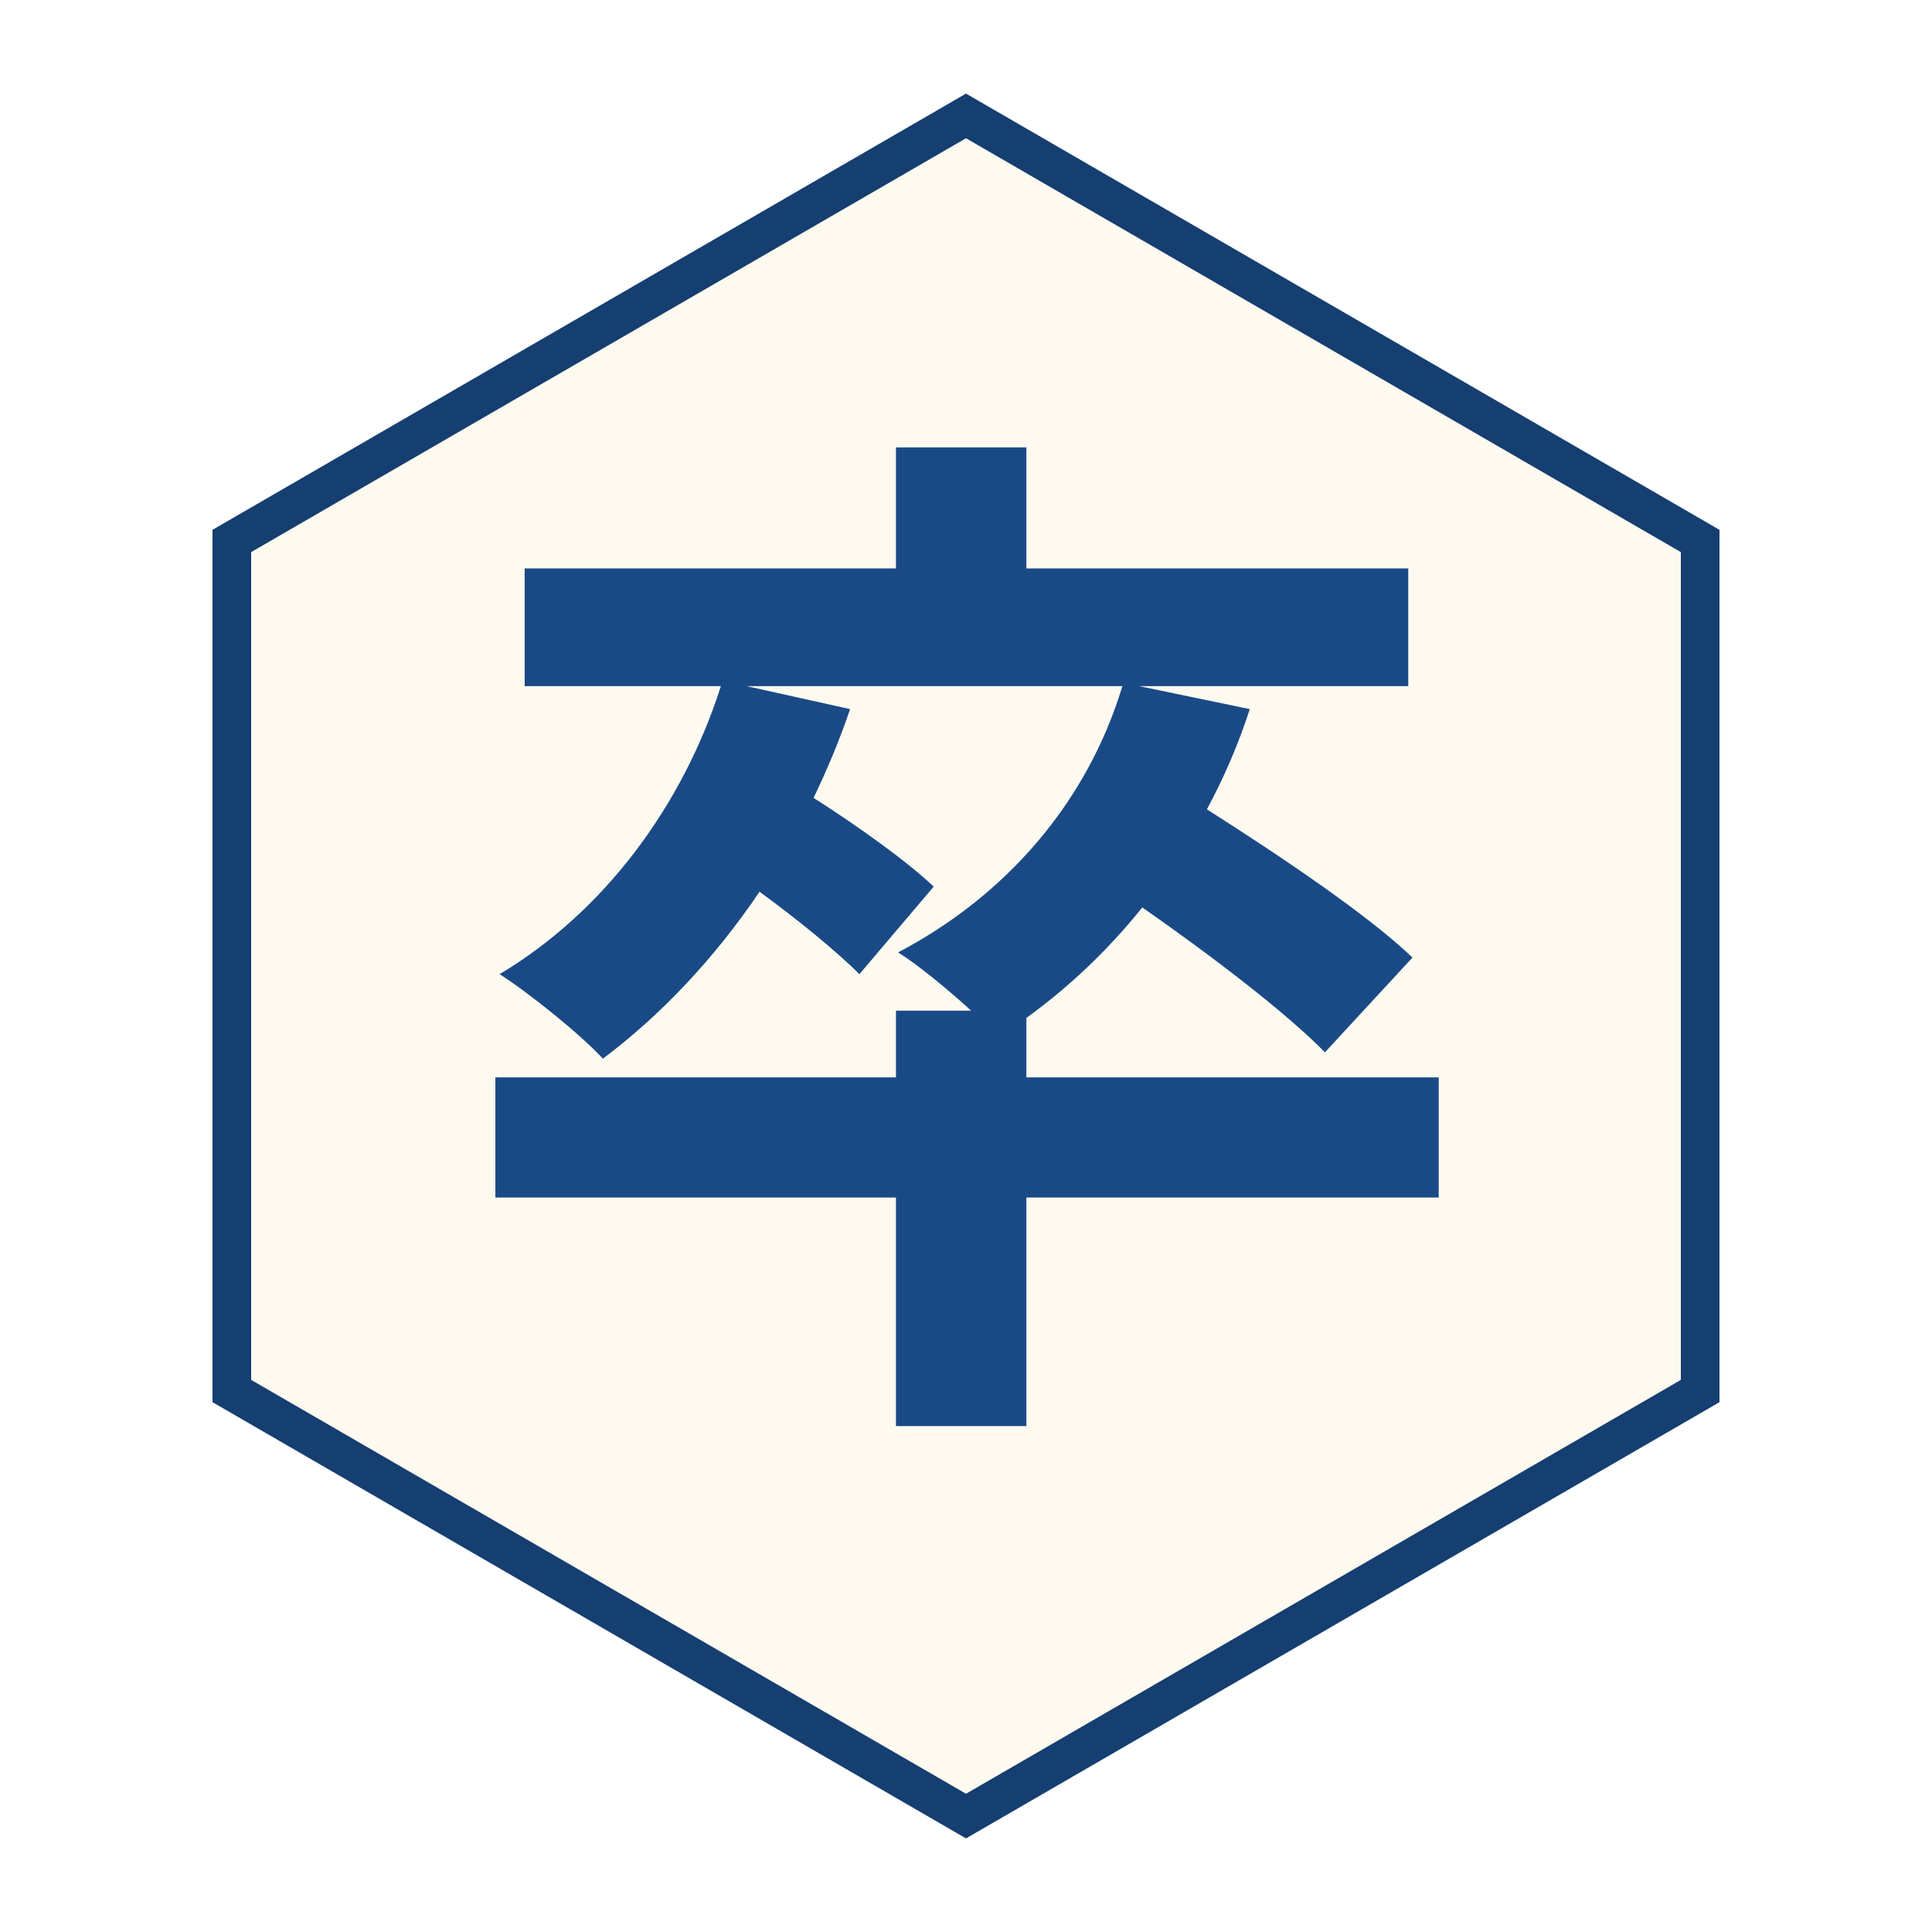
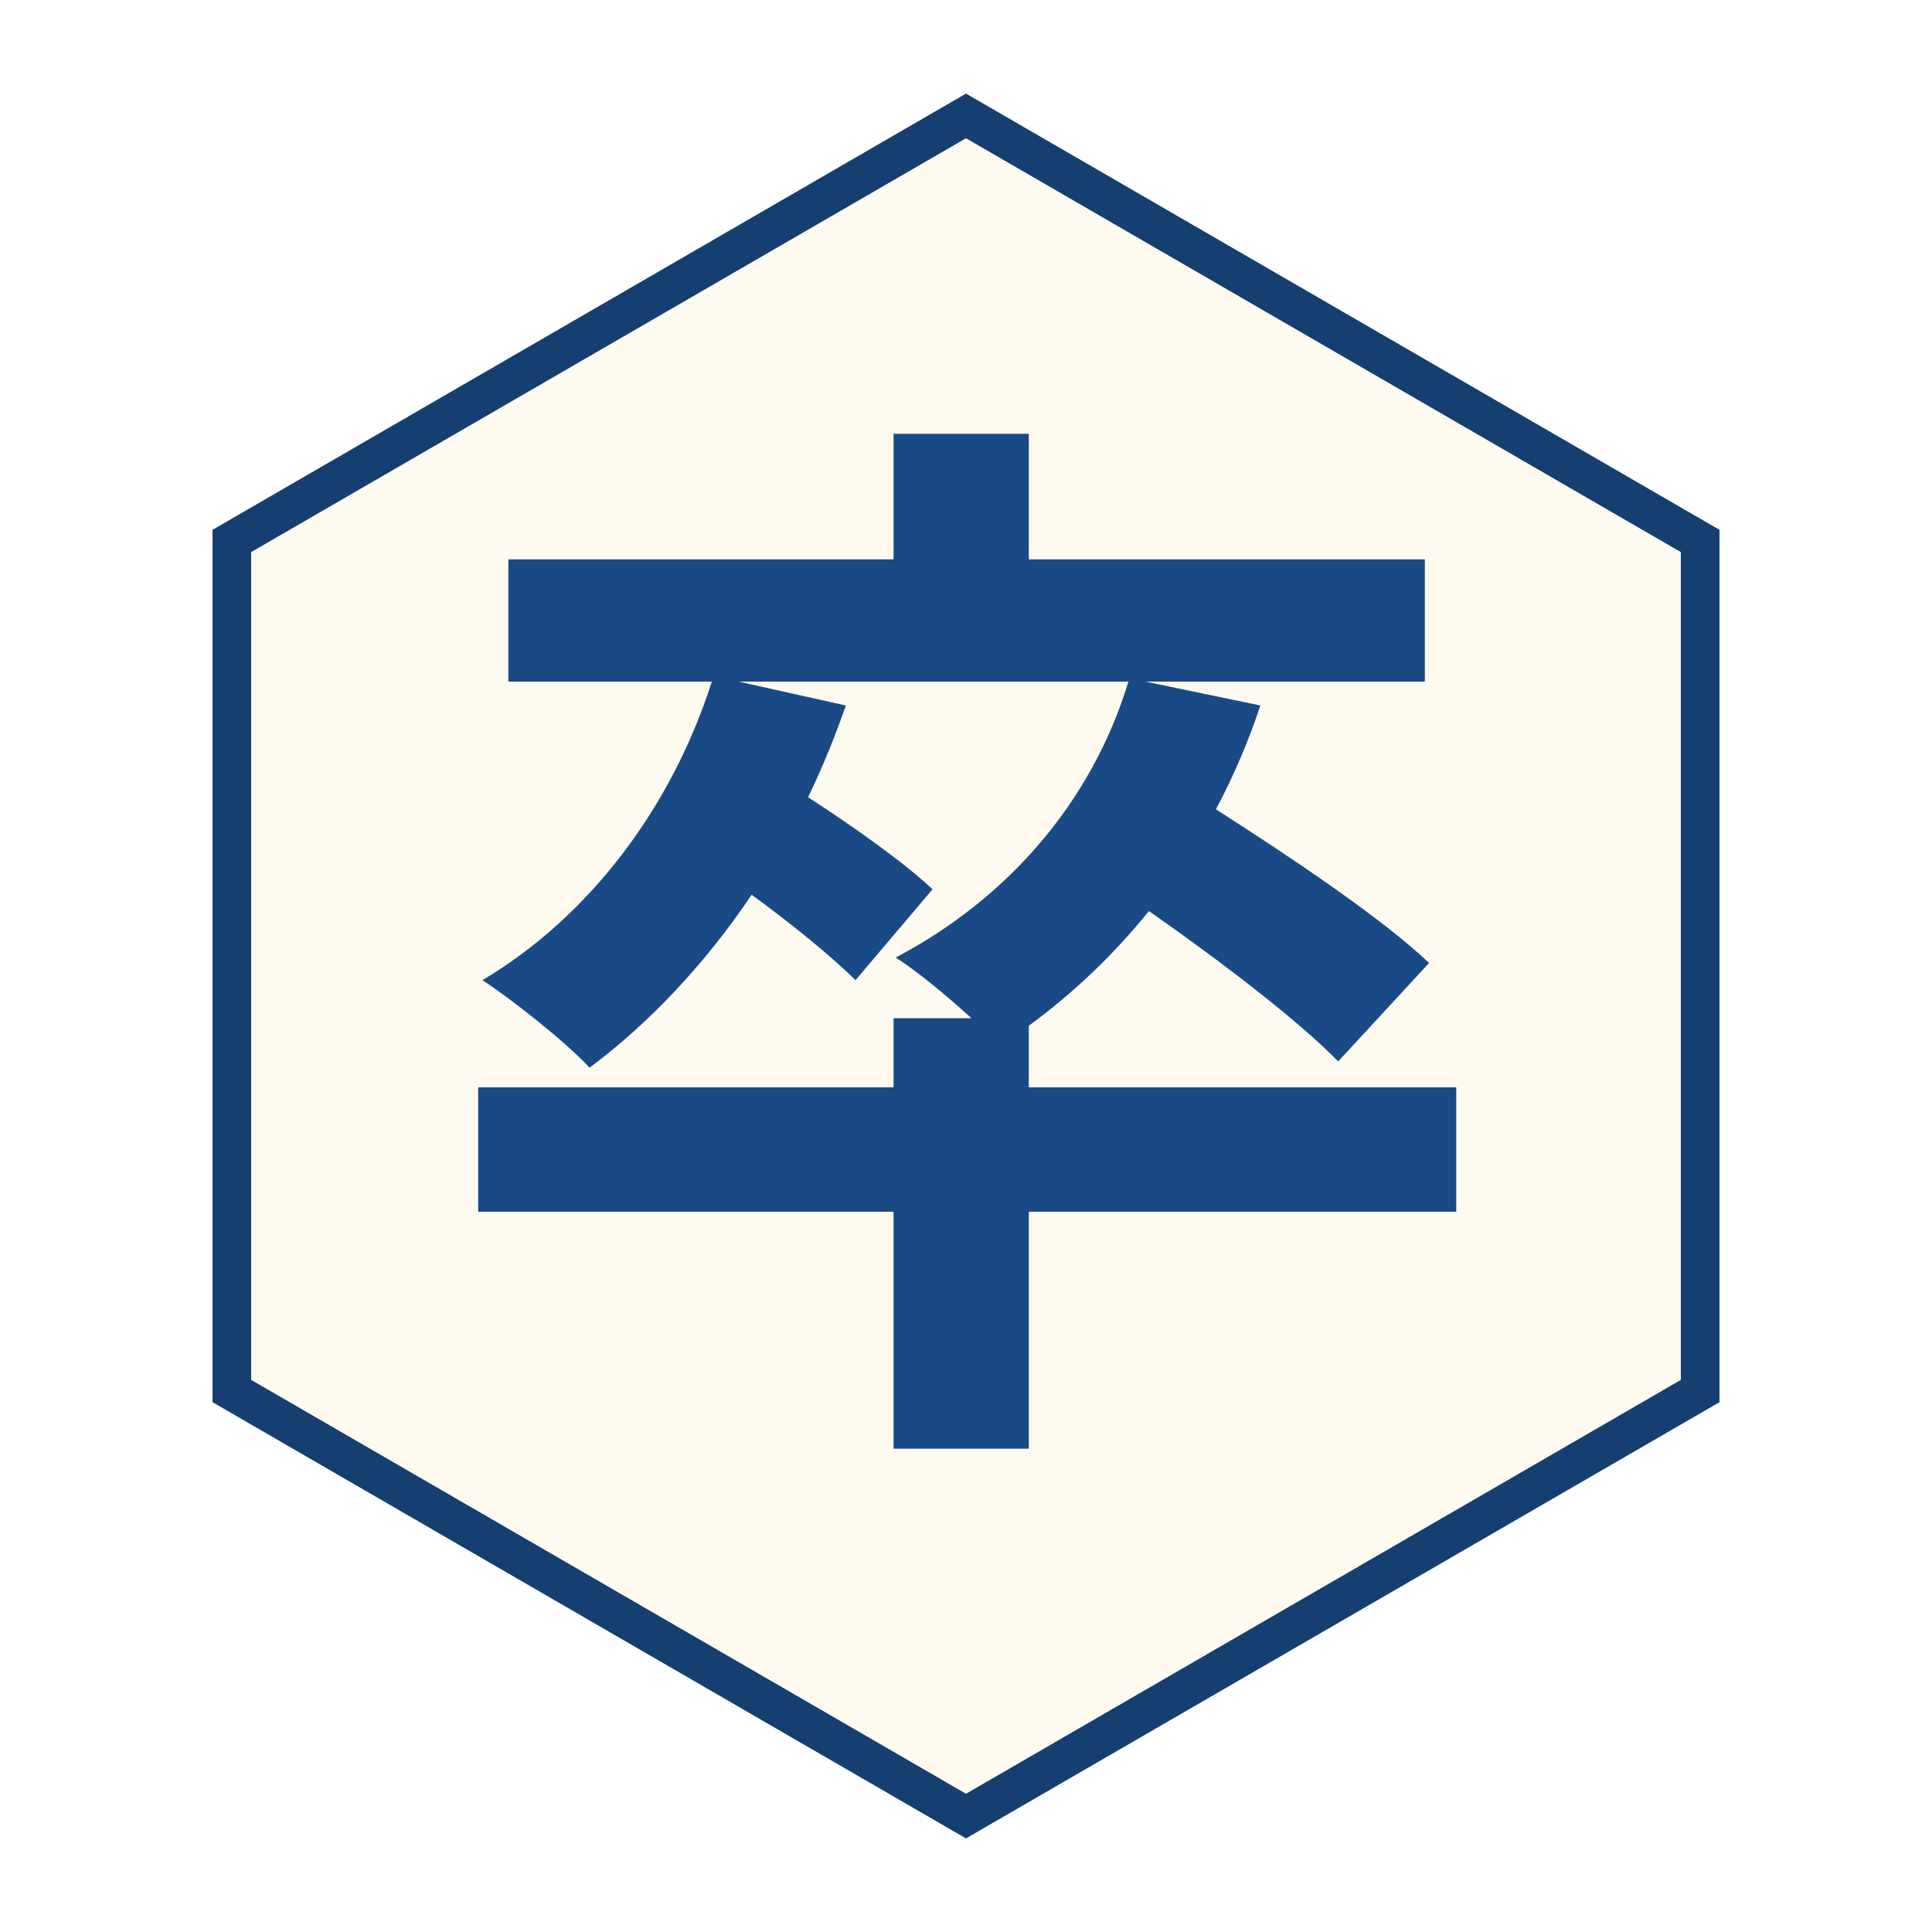
<svg xmlns="http://www.w3.org/2000/svg" viewBox="0 0 100 100" width="256" height="256">
  <polygon points="50,6 88,28 88,72 50,94 12,72 12,28" fill="#fffaf0" stroke="#153e71" stroke-width="2" />
-   <text x="50" y="69" font-family="Noto Sans CJK KR, Noto Sans CJK SC, sans-serif" font-style="normal" font-weight="800" font-size="54" fill="#1a4a86" text-anchor="middle">卒</text>
+   <text x="50" y="70" font-family="Noto Sans CJK KR, Noto Sans CJK SC, sans-serif" font-style="normal" font-weight="800" font-size="56" fill="#1a4a86" text-anchor="middle">卒</text>
</svg>
